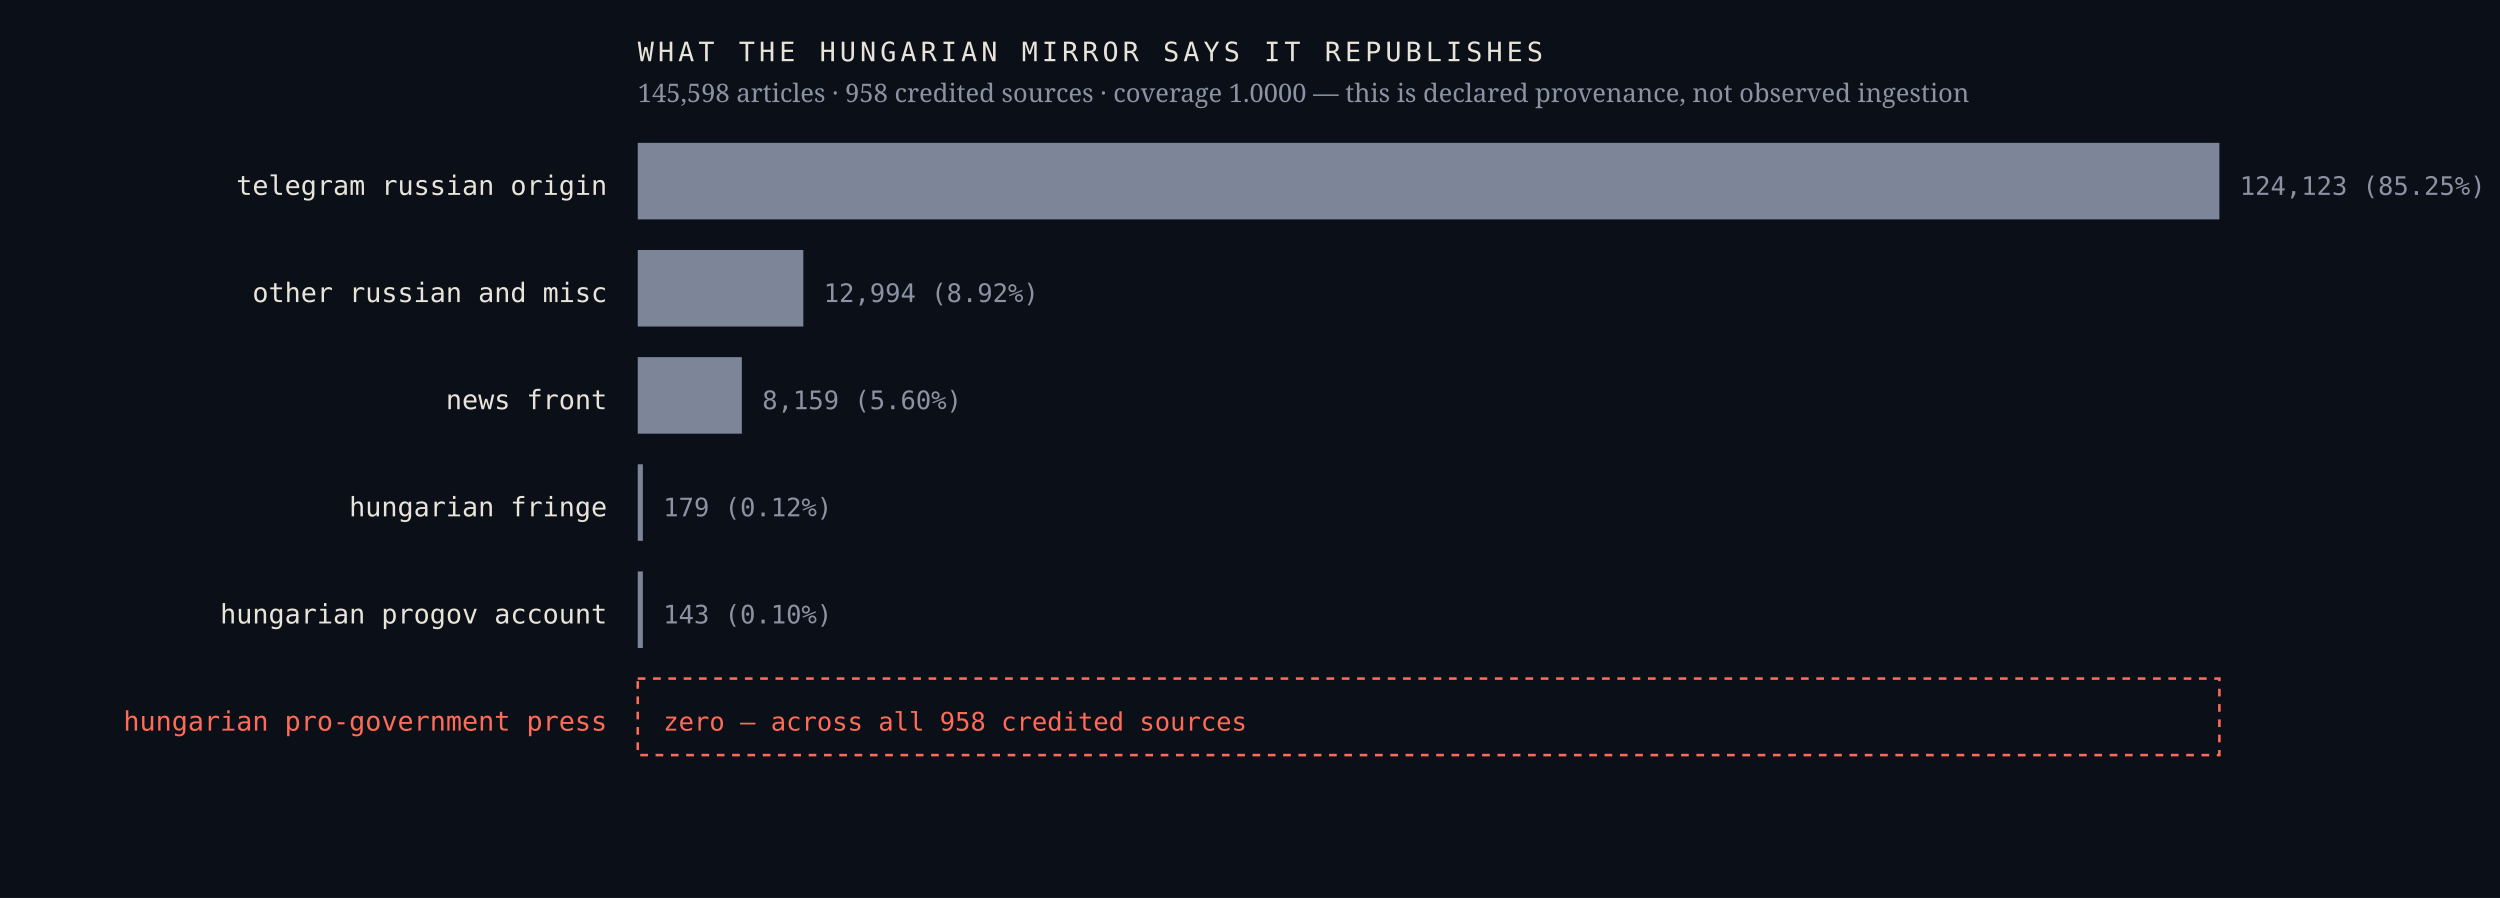
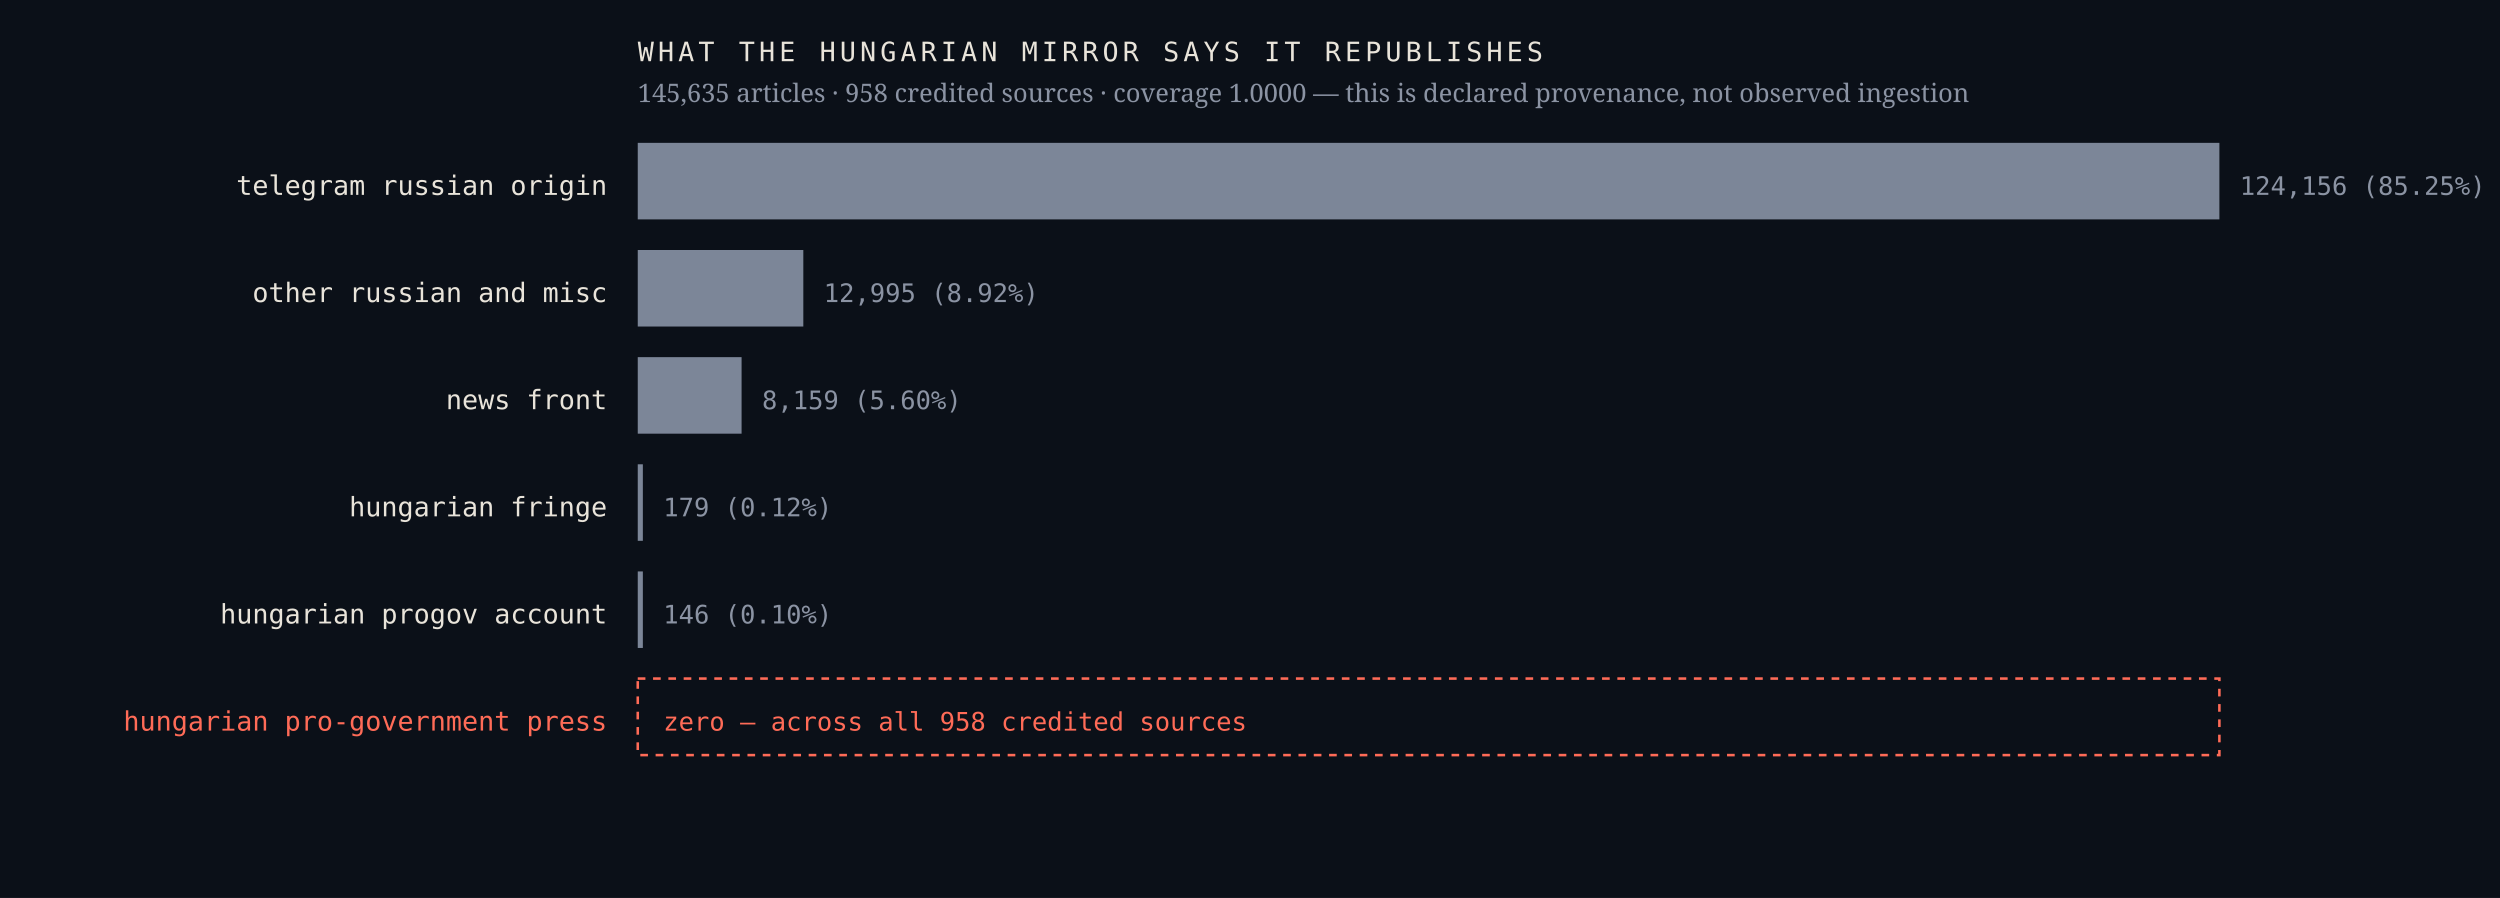
<svg xmlns="http://www.w3.org/2000/svg" viewBox="0 0 980 352" width="980" height="352" role="img" aria-label="Sources the Hungarian mirror credits, by article count, with an explicit zero row for the Hungarian pro-government press">
  <rect width="980" height="352" fill="#0b1018" />
  <text x="238.0" y="76.4" font-family="ui-monospace,'IBM Plex Mono',Menlo,monospace" font-size="10.5" font-weight="400" letter-spacing="0" fill="#e9e4da" text-anchor="end">telegram russian origin</text>
  <rect x="250" y="56" width="620.0" height="30" fill="#7c8698" />
-   <text x="878.0" y="76.4" font-family="ui-monospace,'IBM Plex Mono',Menlo,monospace" font-size="10" font-weight="400" letter-spacing="0" fill="#8b93a3" text-anchor="start">124,123  (85.25%)</text>
+   <text x="878.0" y="76.4" font-family="ui-monospace,'IBM Plex Mono',Menlo,monospace" font-size="10" font-weight="400" letter-spacing="0" fill="#8b93a3" text-anchor="start">124,156  (85.25%)</text>
  <text x="238.0" y="118.4" font-family="ui-monospace,'IBM Plex Mono',Menlo,monospace" font-size="10.5" font-weight="400" letter-spacing="0" fill="#e9e4da" text-anchor="end">other russian and misc</text>
  <rect x="250" y="98" width="64.9" height="30" fill="#7c8698" />
-   <text x="322.9" y="118.4" font-family="ui-monospace,'IBM Plex Mono',Menlo,monospace" font-size="10" font-weight="400" letter-spacing="0" fill="#8b93a3" text-anchor="start">12,994  (8.92%)</text>
+   <text x="322.9" y="118.4" font-family="ui-monospace,'IBM Plex Mono',Menlo,monospace" font-size="10" font-weight="400" letter-spacing="0" fill="#8b93a3" text-anchor="start">12,995  (8.92%)</text>
  <text x="238.0" y="160.4" font-family="ui-monospace,'IBM Plex Mono',Menlo,monospace" font-size="10.5" font-weight="400" letter-spacing="0" fill="#e9e4da" text-anchor="end">news front</text>
-   <rect x="250" y="140" width="40.8" height="30" fill="#7c8698" />
-   <text x="298.8" y="160.4" font-family="ui-monospace,'IBM Plex Mono',Menlo,monospace" font-size="10" font-weight="400" letter-spacing="0" fill="#8b93a3" text-anchor="start">8,159  (5.60%)</text>
+   <rect x="250" y="140" width="40.7" height="30" fill="#7c8698" />
+   <text x="298.7" y="160.4" font-family="ui-monospace,'IBM Plex Mono',Menlo,monospace" font-size="10" font-weight="400" letter-spacing="0" fill="#8b93a3" text-anchor="start">8,159  (5.60%)</text>
  <text x="238.0" y="202.4" font-family="ui-monospace,'IBM Plex Mono',Menlo,monospace" font-size="10.5" font-weight="400" letter-spacing="0" fill="#e9e4da" text-anchor="end">hungarian fringe</text>
  <rect x="250" y="182" width="2.0" height="30" fill="#7c8698" />
  <text x="260.0" y="202.4" font-family="ui-monospace,'IBM Plex Mono',Menlo,monospace" font-size="10" font-weight="400" letter-spacing="0" fill="#8b93a3" text-anchor="start">179  (0.12%)</text>
  <text x="238.0" y="244.4" font-family="ui-monospace,'IBM Plex Mono',Menlo,monospace" font-size="10.5" font-weight="400" letter-spacing="0" fill="#e9e4da" text-anchor="end">hungarian progov account</text>
  <rect x="250" y="224" width="2.0" height="30" fill="#7c8698" />
-   <text x="260.0" y="244.4" font-family="ui-monospace,'IBM Plex Mono',Menlo,monospace" font-size="10" font-weight="400" letter-spacing="0" fill="#8b93a3" text-anchor="start">143  (0.10%)</text>
+   <text x="260.0" y="244.4" font-family="ui-monospace,'IBM Plex Mono',Menlo,monospace" font-size="10" font-weight="400" letter-spacing="0" fill="#8b93a3" text-anchor="start">146  (0.10%)</text>
  <text x="238.0" y="286.4" font-family="ui-monospace,'IBM Plex Mono',Menlo,monospace" font-size="10.5" font-weight="500" letter-spacing="0" fill="#ff6b57" text-anchor="end">hungarian pro-government press</text>
  <rect x="250" y="266" width="620" height="30" fill="none" stroke="#ff6b57" stroke-width="1" stroke-dasharray="3 3" />
  <text x="260.0" y="286.4" font-family="ui-monospace,'IBM Plex Mono',Menlo,monospace" font-size="10" font-weight="500" letter-spacing="0" fill="#ff6b57" text-anchor="start">zero — across all 958 credited sources</text>
  <text x="250.0" y="24.0" font-family="ui-monospace,'IBM Plex Mono',Menlo,monospace" font-size="10.5" font-weight="400" letter-spacing="1.6" fill="#e9e4da" text-anchor="start">WHAT THE HUNGARIAN MIRROR SAYS IT REPUBLISHES</text>
-   <text x="250.0" y="40.0" font-family="'Newsreader',Georgia,serif" font-size="10" font-weight="400" letter-spacing="0" fill="#8b93a3" text-anchor="start">145,598 articles · 958 credited sources · coverage 1.0000 — this is declared provenance, not observed ingestion</text>
+   <text x="250.0" y="40.0" font-family="'Newsreader',Georgia,serif" font-size="10" font-weight="400" letter-spacing="0" fill="#8b93a3" text-anchor="start">145,635 articles · 958 credited sources · coverage 1.0000 — this is declared provenance, not observed ingestion</text>
</svg>
